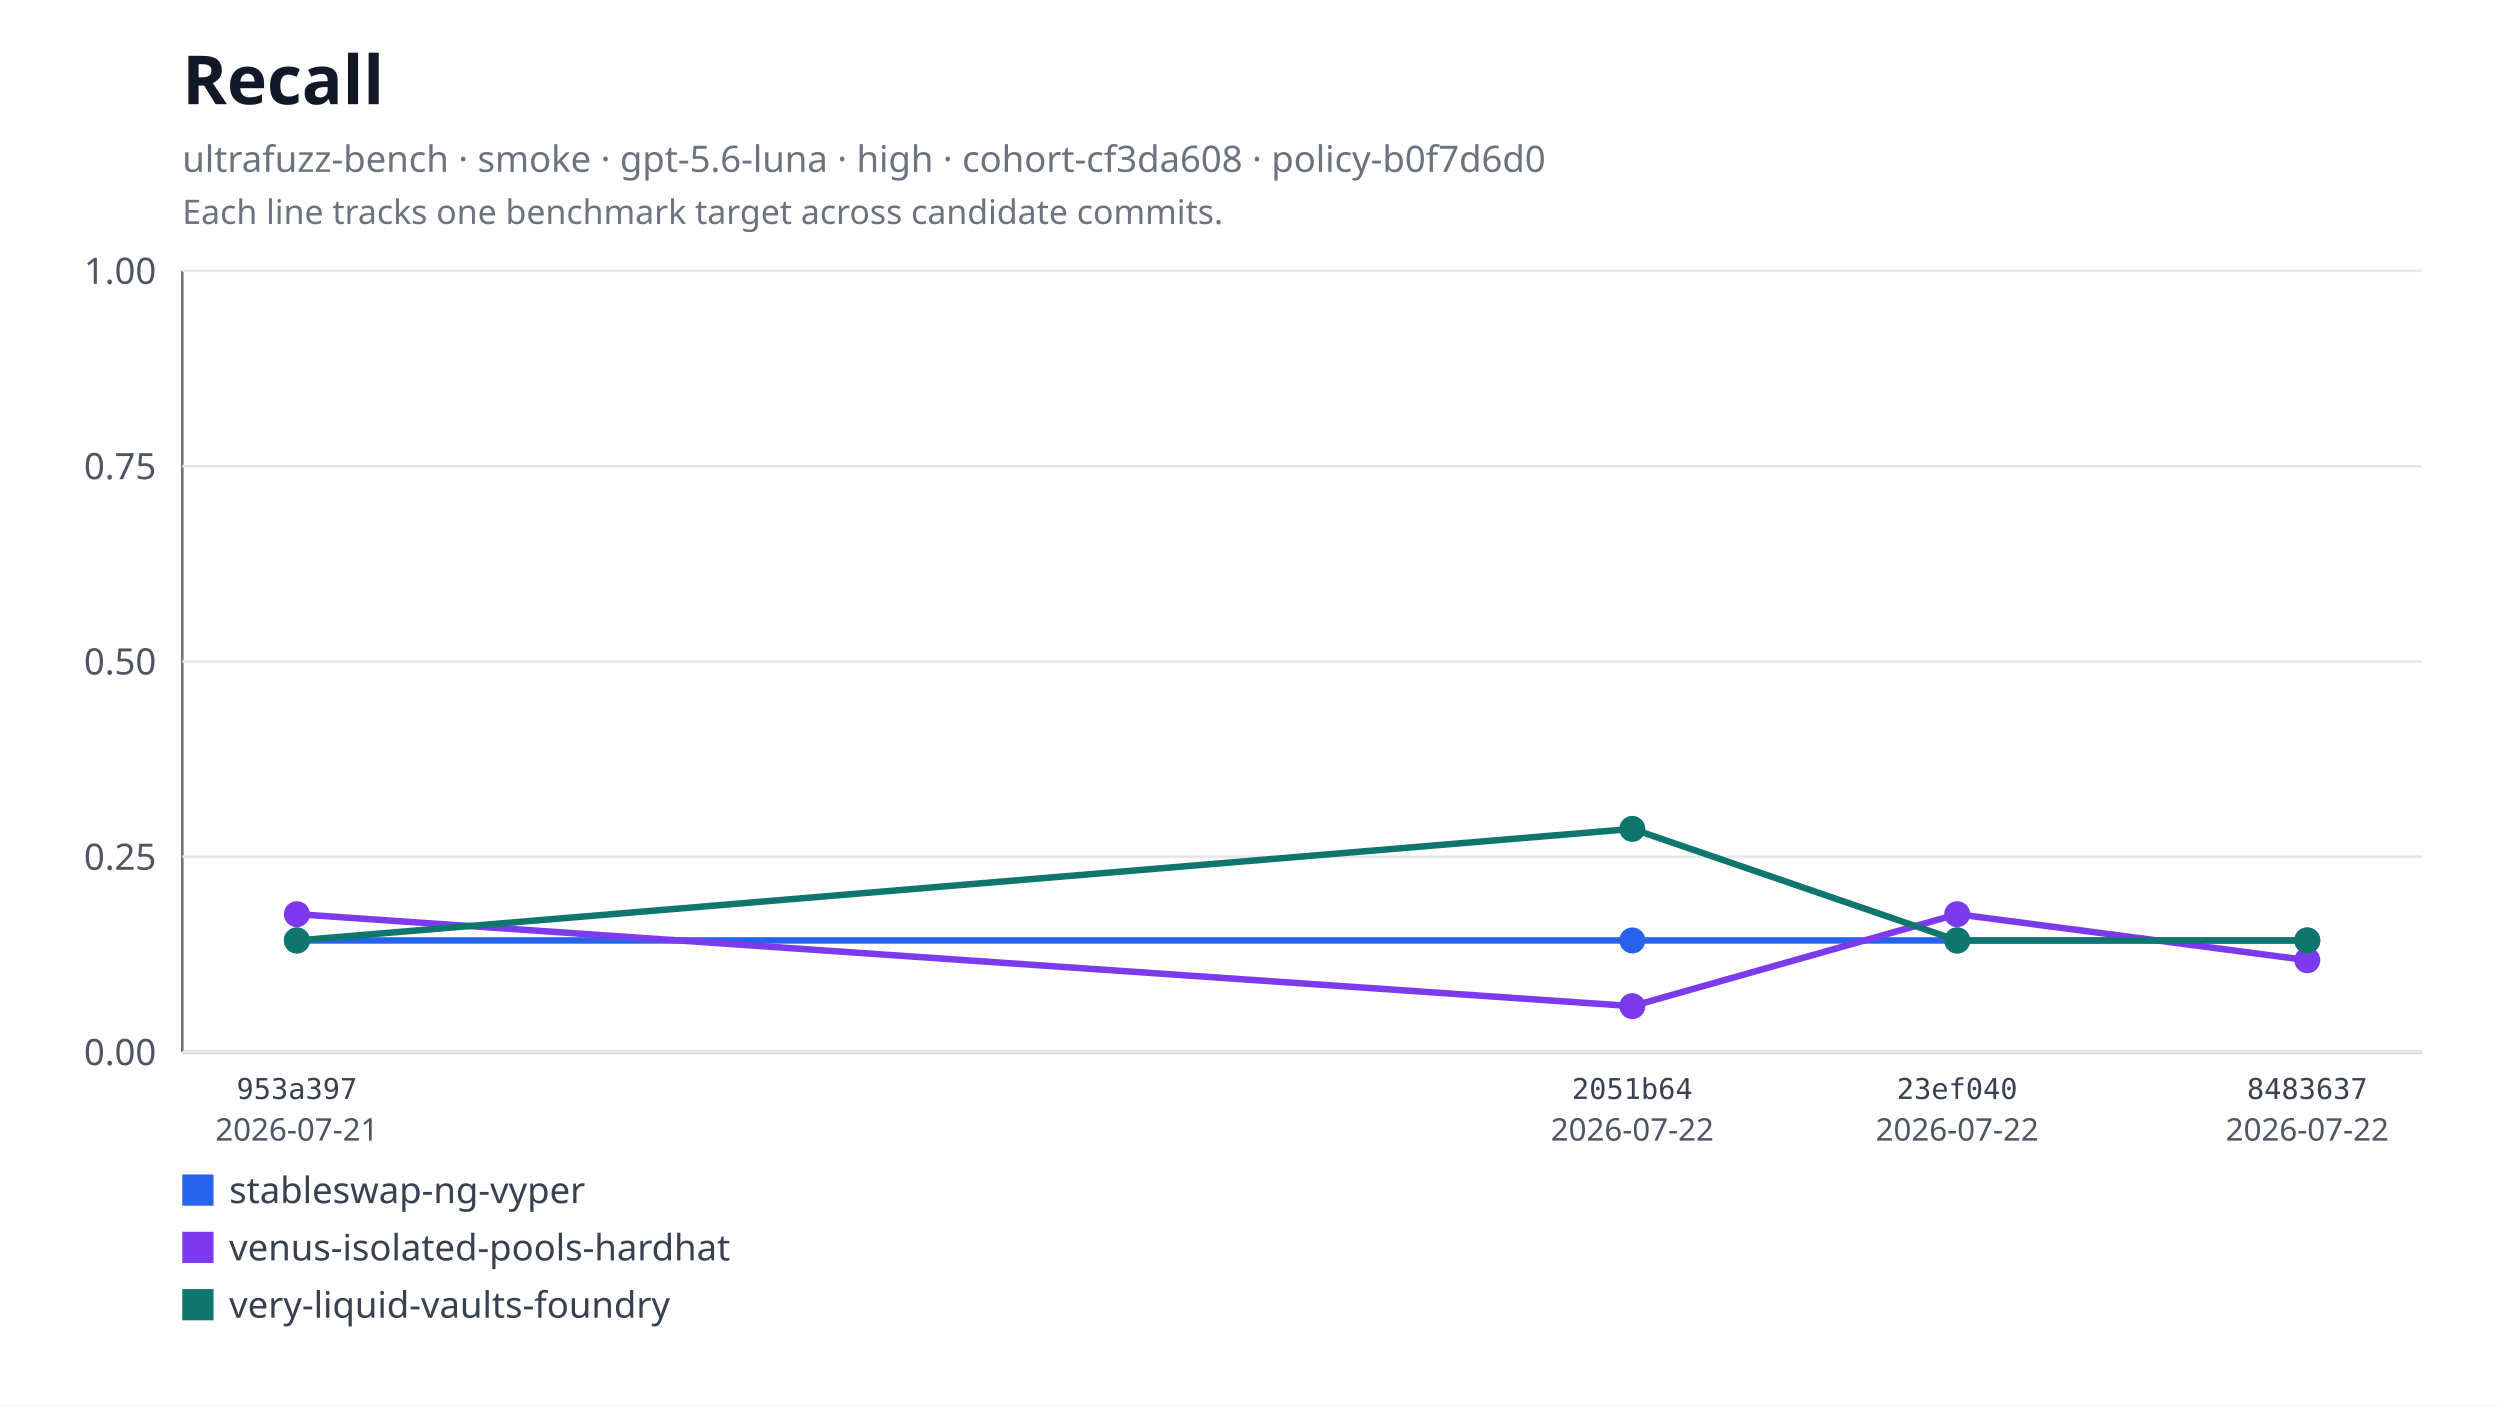
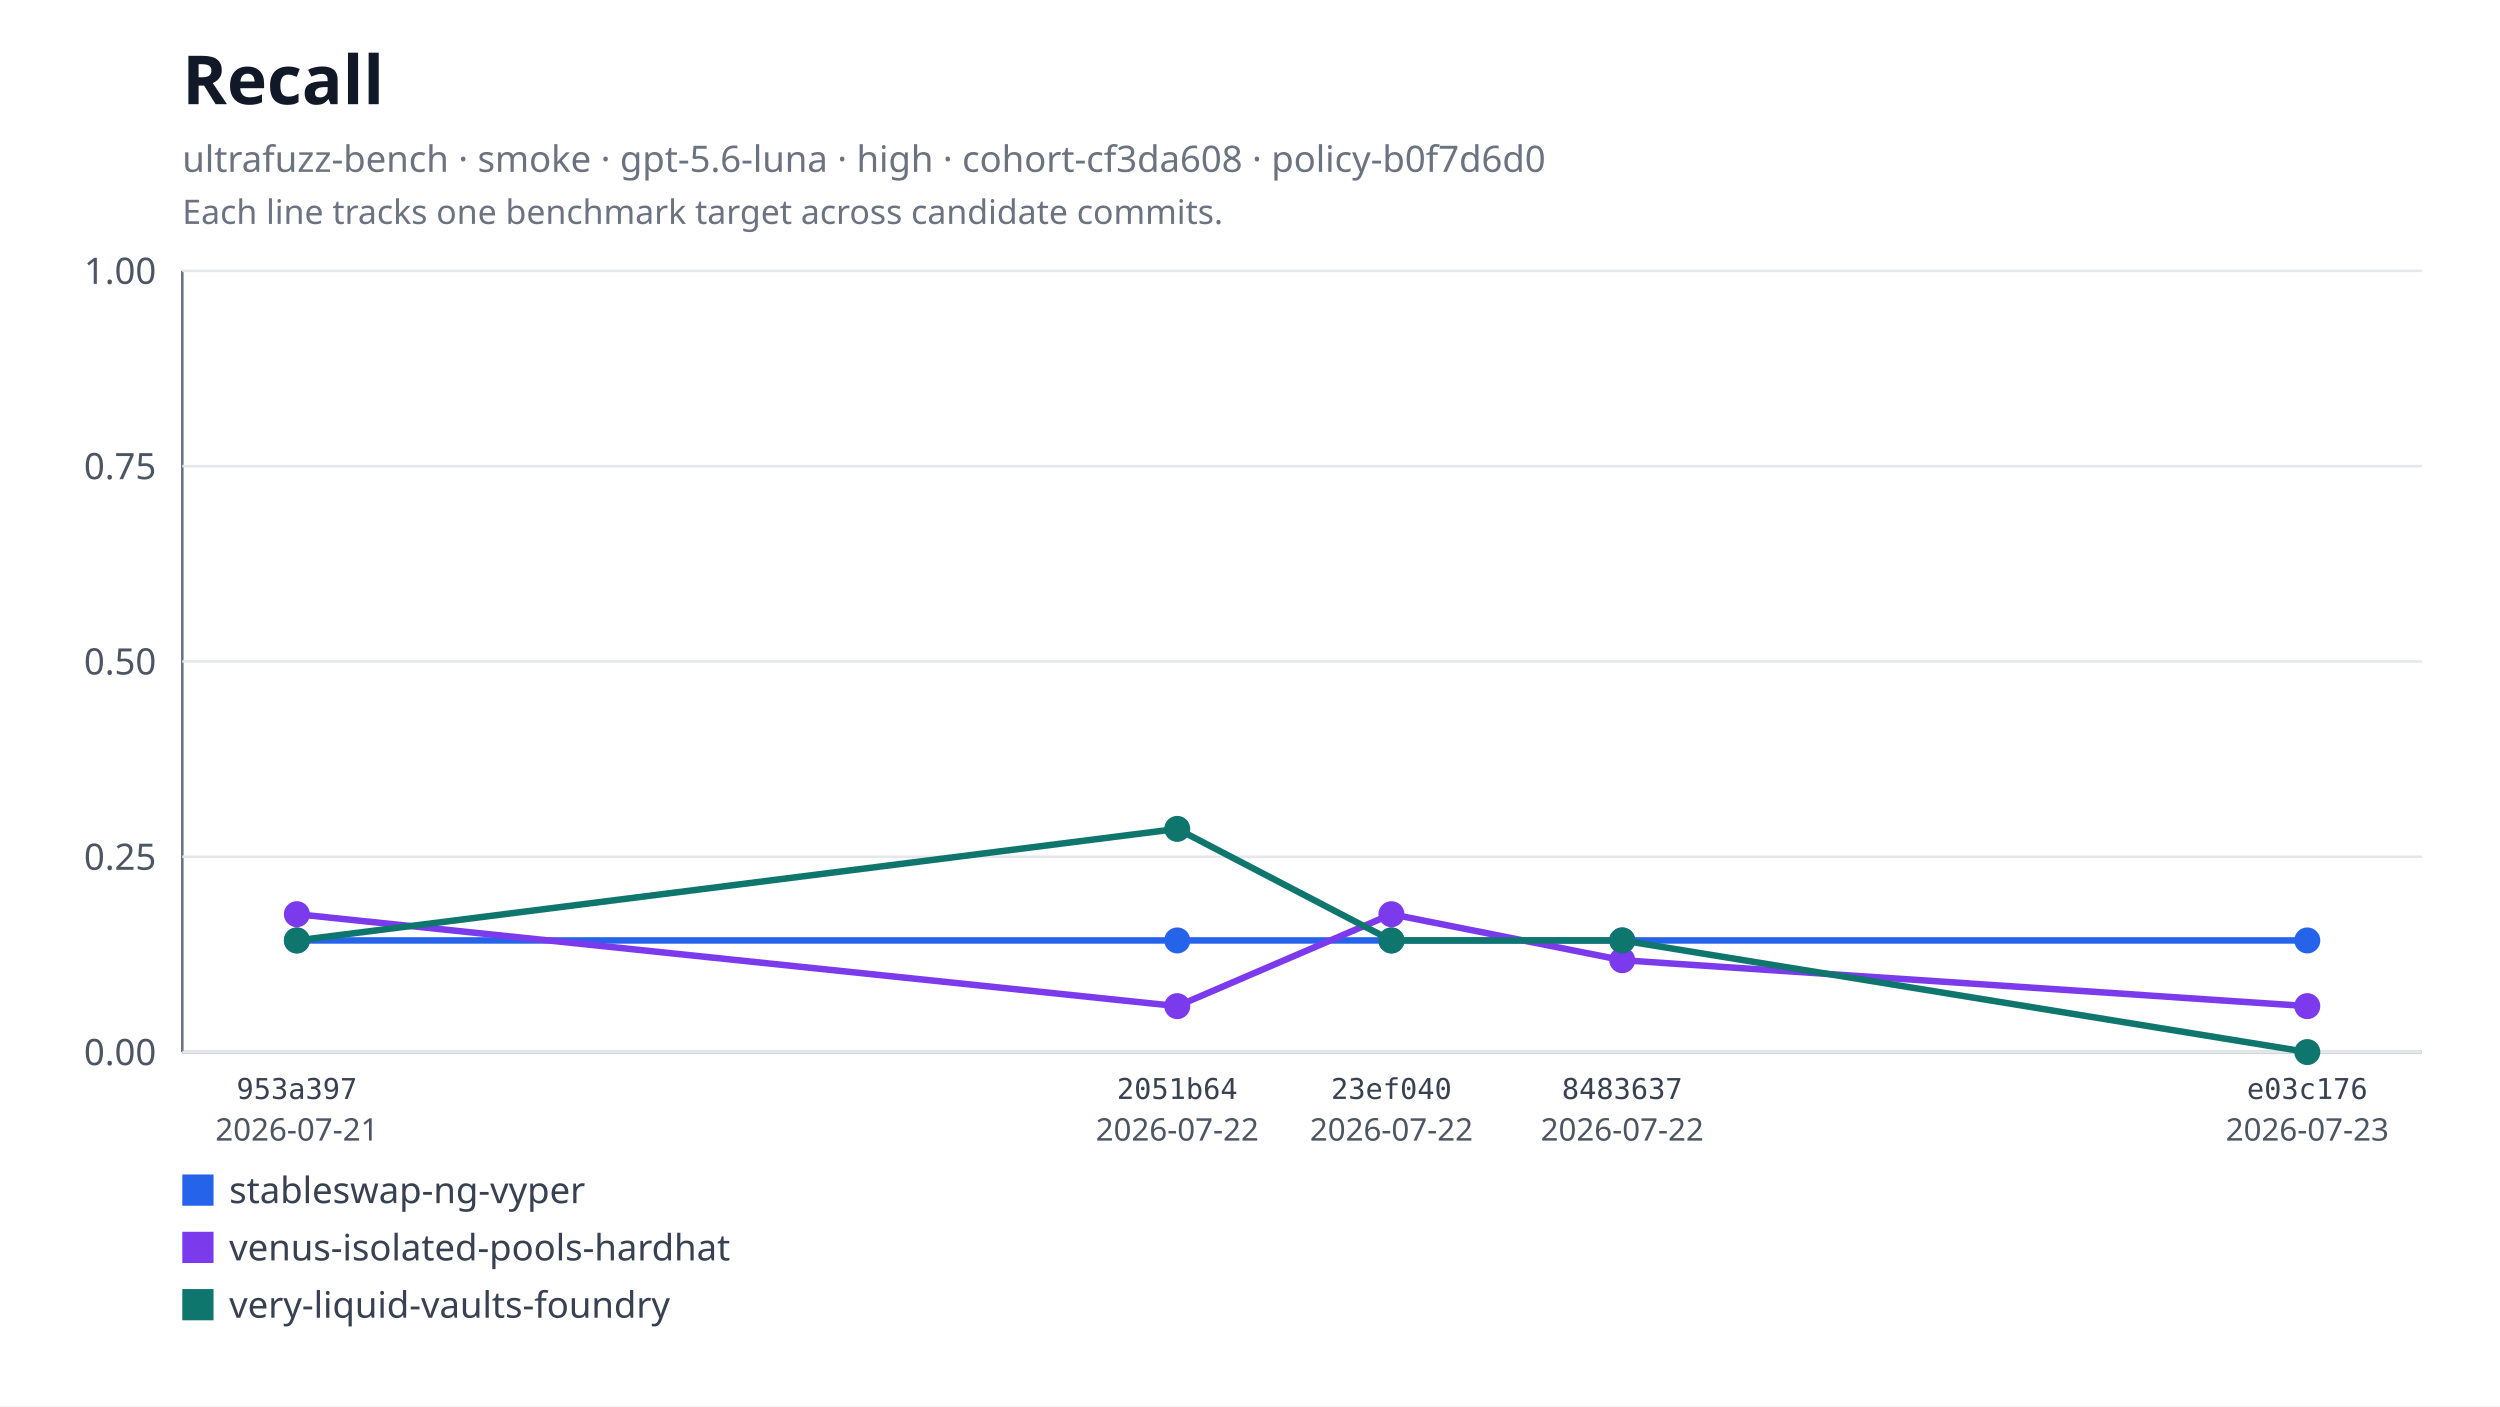
<svg xmlns="http://www.w3.org/2000/svg" xmlns:xlink="http://www.w3.org/1999/xlink" width="960" height="540" viewBox="0 0 960 540" role="img" aria-labelledby="title desc">
  <rect width="960" height="540" fill="#ffffff" />
  <text x="70" y="40" font-family="system-ui, sans-serif" font-size="26" font-weight="600" fill="#111827">Recall</text>
  <text x="70" y="66" font-family="system-ui, sans-serif" font-size="14" fill="#6b7280">ultrafuzz-bench · smoke · gpt-5.6-luna · high · cohort-cf3da608 · policy-b0f7d6d0</text>
  <text x="70" y="86" font-family="system-ui, sans-serif" font-size="13" fill="#6b7280">Each line tracks one benchmark target across candidate commits.</text>
  <line x1="70" y1="104" x2="70" y2="404" stroke="#6b7280" />
  <line x1="70" y1="404" x2="930" y2="404" stroke="#6b7280" />
  <line x1="70" y1="404" x2="930" y2="404" stroke="#e5e7eb" />
  <text x="60" y="409" text-anchor="end" font-family="system-ui, sans-serif" font-size="14" fill="#4b5563">0.00</text>
  <line x1="70" y1="329" x2="930" y2="329" stroke="#e5e7eb" />
  <text x="60" y="334" text-anchor="end" font-family="system-ui, sans-serif" font-size="14" fill="#4b5563">0.25</text>
  <line x1="70" y1="254" x2="930" y2="254" stroke="#e5e7eb" />
  <text x="60" y="259" text-anchor="end" font-family="system-ui, sans-serif" font-size="14" fill="#4b5563">0.50</text>
  <line x1="70" y1="179" x2="930" y2="179" stroke="#e5e7eb" />
  <text x="60" y="184" text-anchor="end" font-family="system-ui, sans-serif" font-size="14" fill="#4b5563">0.75</text>
  <line x1="70" y1="104" x2="930" y2="104" stroke="#e5e7eb" />
  <text x="60" y="109" text-anchor="end" font-family="system-ui, sans-serif" font-size="14" fill="#4b5563">1.00</text>
-   <polyline fill="none" stroke="#2563eb" stroke-width="2.5" points="114,361.13 626.81,361.13 751.56,361.13 886,361.13" />
+   <polyline fill="none" stroke="#2563eb" stroke-width="2.5" points="114,361.13 452.07,361.13 534.31,361.13 622.93,361.13 886,361.13" />
  <a href="https://github.com/monad-developers/ultrafuzz/commit/953a397a860307d3061eef2cad69c80d09ef20f5" xlink:href="https://github.com/monad-developers/ultrafuzz/commit/953a397a860307d3061eef2cad69c80d09ef20f5">
    <circle cx="114" cy="361.13" r="5" fill="#2563eb" />
  </a>
  <a href="https://github.com/monad-developers/ultrafuzz/commit/2051b642d9e31e9402ce1ec8a00b70cc27801f16" xlink:href="https://github.com/monad-developers/ultrafuzz/commit/2051b642d9e31e9402ce1ec8a00b70cc27801f16">
-     <circle cx="626.81" cy="361.13" r="5" fill="#2563eb" />
+     <circle cx="452.07" cy="361.13" r="5" fill="#2563eb" />
  </a>
  <a href="https://github.com/monad-developers/ultrafuzz/commit/23ef040e5ad66603354e3395f7eac77df9b76f06" xlink:href="https://github.com/monad-developers/ultrafuzz/commit/23ef040e5ad66603354e3395f7eac77df9b76f06">
-     <circle cx="751.56" cy="361.13" r="5" fill="#2563eb" />
+     <circle cx="534.31" cy="361.13" r="5" fill="#2563eb" />
  </a>
  <a href="https://github.com/monad-developers/ultrafuzz/commit/84836379f09e6e84ff0da059f7e26a2a38e4cc98" xlink:href="https://github.com/monad-developers/ultrafuzz/commit/84836379f09e6e84ff0da059f7e26a2a38e4cc98">
+     <circle cx="622.93" cy="361.13" r="5" fill="#2563eb" />
+   </a>
+   <a href="https://github.com/monad-developers/ultrafuzz/commit/e03c176587f695fe711b8123f88c2cbbcfca36af" xlink:href="https://github.com/monad-developers/ultrafuzz/commit/e03c176587f695fe711b8123f88c2cbbcfca36af">
    <circle cx="886" cy="361.13" r="5" fill="#2563eb" />
  </a>
-   <polyline fill="none" stroke="#7c3aed" stroke-width="2.5" points="114,351.05 626.81,386.36 751.56,351.05 886,368.72" />
+   <polyline fill="none" stroke="#7c3aed" stroke-width="2.5" points="114,351.05 452.07,386.36 534.31,351.05 622.93,368.72 886,386.36" />
  <a href="https://github.com/monad-developers/ultrafuzz/commit/953a397a860307d3061eef2cad69c80d09ef20f5" xlink:href="https://github.com/monad-developers/ultrafuzz/commit/953a397a860307d3061eef2cad69c80d09ef20f5">
    <circle cx="114" cy="351.05" r="5" fill="#7c3aed" />
  </a>
  <a href="https://github.com/monad-developers/ultrafuzz/commit/2051b642d9e31e9402ce1ec8a00b70cc27801f16" xlink:href="https://github.com/monad-developers/ultrafuzz/commit/2051b642d9e31e9402ce1ec8a00b70cc27801f16">
-     <circle cx="626.81" cy="386.36" r="5" fill="#7c3aed" />
+     <circle cx="452.07" cy="386.36" r="5" fill="#7c3aed" />
  </a>
  <a href="https://github.com/monad-developers/ultrafuzz/commit/23ef040e5ad66603354e3395f7eac77df9b76f06" xlink:href="https://github.com/monad-developers/ultrafuzz/commit/23ef040e5ad66603354e3395f7eac77df9b76f06">
-     <circle cx="751.56" cy="351.05" r="5" fill="#7c3aed" />
+     <circle cx="534.31" cy="351.05" r="5" fill="#7c3aed" />
  </a>
  <a href="https://github.com/monad-developers/ultrafuzz/commit/84836379f09e6e84ff0da059f7e26a2a38e4cc98" xlink:href="https://github.com/monad-developers/ultrafuzz/commit/84836379f09e6e84ff0da059f7e26a2a38e4cc98">
-     <circle cx="886" cy="368.72" r="5" fill="#7c3aed" />
+     <circle cx="622.93" cy="368.72" r="5" fill="#7c3aed" />
  </a>
-   <polyline fill="none" stroke="#0f766e" stroke-width="2.5" points="114,361.13 626.81,318.29 751.56,361.13 886,361.13" />
+   <a href="https://github.com/monad-developers/ultrafuzz/commit/e03c176587f695fe711b8123f88c2cbbcfca36af" xlink:href="https://github.com/monad-developers/ultrafuzz/commit/e03c176587f695fe711b8123f88c2cbbcfca36af">
+     <circle cx="886" cy="386.36" r="5" fill="#7c3aed" />
+   </a>
+   <polyline fill="none" stroke="#0f766e" stroke-width="2.5" points="114,361.13 452.07,318.29 534.31,361.13 622.93,361.13 886,404" />
  <a href="https://github.com/monad-developers/ultrafuzz/commit/953a397a860307d3061eef2cad69c80d09ef20f5" xlink:href="https://github.com/monad-developers/ultrafuzz/commit/953a397a860307d3061eef2cad69c80d09ef20f5">
    <circle cx="114" cy="361.13" r="5" fill="#0f766e" />
  </a>
  <a href="https://github.com/monad-developers/ultrafuzz/commit/2051b642d9e31e9402ce1ec8a00b70cc27801f16" xlink:href="https://github.com/monad-developers/ultrafuzz/commit/2051b642d9e31e9402ce1ec8a00b70cc27801f16">
-     <circle cx="626.81" cy="318.29" r="5" fill="#0f766e" />
+     <circle cx="452.07" cy="318.29" r="5" fill="#0f766e" />
  </a>
  <a href="https://github.com/monad-developers/ultrafuzz/commit/23ef040e5ad66603354e3395f7eac77df9b76f06" xlink:href="https://github.com/monad-developers/ultrafuzz/commit/23ef040e5ad66603354e3395f7eac77df9b76f06">
-     <circle cx="751.56" cy="361.13" r="5" fill="#0f766e" />
+     <circle cx="534.31" cy="361.13" r="5" fill="#0f766e" />
  </a>
  <a href="https://github.com/monad-developers/ultrafuzz/commit/84836379f09e6e84ff0da059f7e26a2a38e4cc98" xlink:href="https://github.com/monad-developers/ultrafuzz/commit/84836379f09e6e84ff0da059f7e26a2a38e4cc98">
-     <circle cx="886" cy="361.13" r="5" fill="#0f766e" />
+     <circle cx="622.93" cy="361.13" r="5" fill="#0f766e" />
+   </a>
+   <a href="https://github.com/monad-developers/ultrafuzz/commit/e03c176587f695fe711b8123f88c2cbbcfca36af" xlink:href="https://github.com/monad-developers/ultrafuzz/commit/e03c176587f695fe711b8123f88c2cbbcfca36af">
+     <circle cx="886" cy="404" r="5" fill="#0f766e" />
  </a>
  <text x="114" y="422" text-anchor="middle" font-family="ui-monospace, monospace" font-size="11" fill="#374151">953a397</text>
  <text x="114" y="438" text-anchor="middle" font-family="system-ui, sans-serif" font-size="12" fill="#4b5563">2026-07-21</text>
-   <text x="626.81" y="422" text-anchor="middle" font-family="ui-monospace, monospace" font-size="11" fill="#374151">2051b64</text>
-   <text x="626.81" y="438" text-anchor="middle" font-family="system-ui, sans-serif" font-size="12" fill="#4b5563">2026-07-22</text>
-   <text x="751.56" y="422" text-anchor="middle" font-family="ui-monospace, monospace" font-size="11" fill="#374151">23ef040</text>
-   <text x="751.56" y="438" text-anchor="middle" font-family="system-ui, sans-serif" font-size="12" fill="#4b5563">2026-07-22</text>
-   <text x="886" y="422" text-anchor="middle" font-family="ui-monospace, monospace" font-size="11" fill="#374151">8483637</text>
-   <text x="886" y="438" text-anchor="middle" font-family="system-ui, sans-serif" font-size="12" fill="#4b5563">2026-07-22</text>
+   <text x="452.07" y="422" text-anchor="middle" font-family="ui-monospace, monospace" font-size="11" fill="#374151">2051b64</text>
+   <text x="452.07" y="438" text-anchor="middle" font-family="system-ui, sans-serif" font-size="12" fill="#4b5563">2026-07-22</text>
+   <text x="534.31" y="422" text-anchor="middle" font-family="ui-monospace, monospace" font-size="11" fill="#374151">23ef040</text>
+   <text x="534.31" y="438" text-anchor="middle" font-family="system-ui, sans-serif" font-size="12" fill="#4b5563">2026-07-22</text>
+   <text x="622.93" y="422" text-anchor="middle" font-family="ui-monospace, monospace" font-size="11" fill="#374151">8483637</text>
+   <text x="622.93" y="438" text-anchor="middle" font-family="system-ui, sans-serif" font-size="12" fill="#4b5563">2026-07-22</text>
+   <text x="886" y="422" text-anchor="middle" font-family="ui-monospace, monospace" font-size="11" fill="#374151">e03c176</text>
+   <text x="886" y="438" text-anchor="middle" font-family="system-ui, sans-serif" font-size="12" fill="#4b5563">2026-07-23</text>
  <rect x="70" y="451" width="12" height="12" fill="#2563eb" />
  <text x="88" y="462" font-family="system-ui, sans-serif" font-size="14" fill="#374151">stableswap-ng-vyper</text>
  <rect x="70" y="473" width="12" height="12" fill="#7c3aed" />
  <text x="88" y="484" font-family="system-ui, sans-serif" font-size="14" fill="#374151">venus-isolated-pools-hardhat</text>
  <rect x="70" y="495" width="12" height="12" fill="#0f766e" />
  <text x="88" y="506" font-family="system-ui, sans-serif" font-size="14" fill="#374151">very-liquid-vaults-foundry</text>
</svg>
